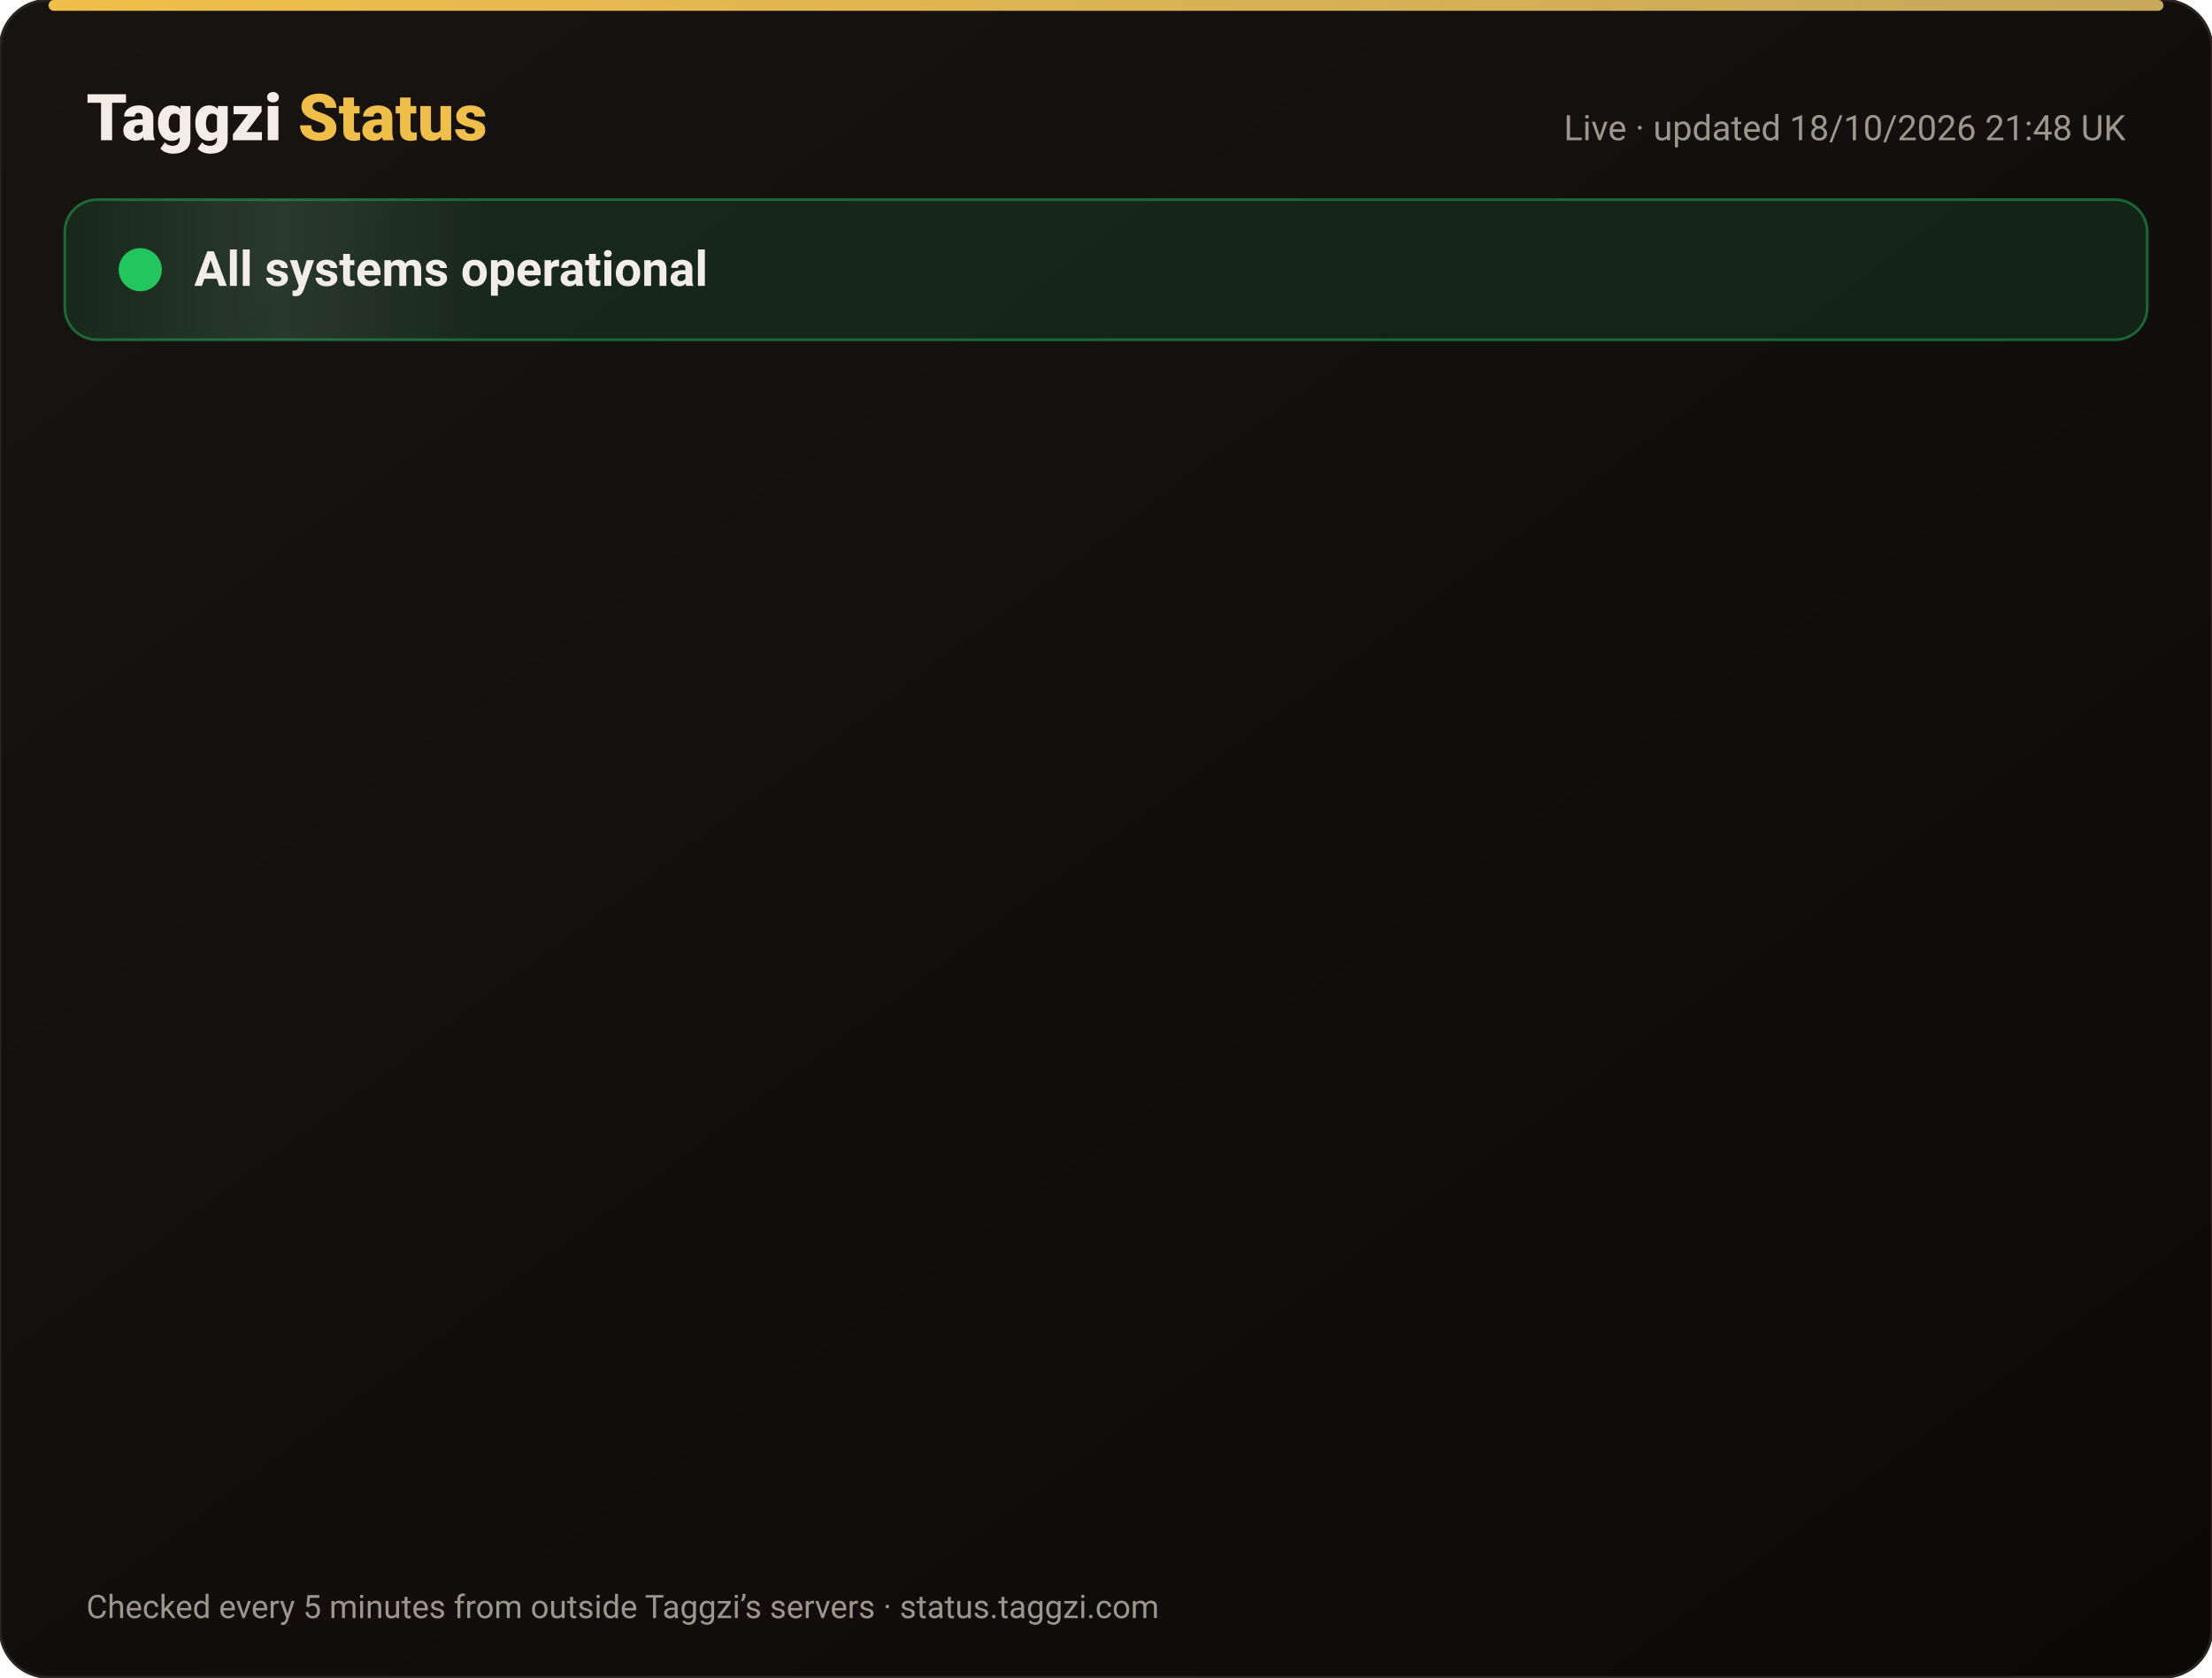
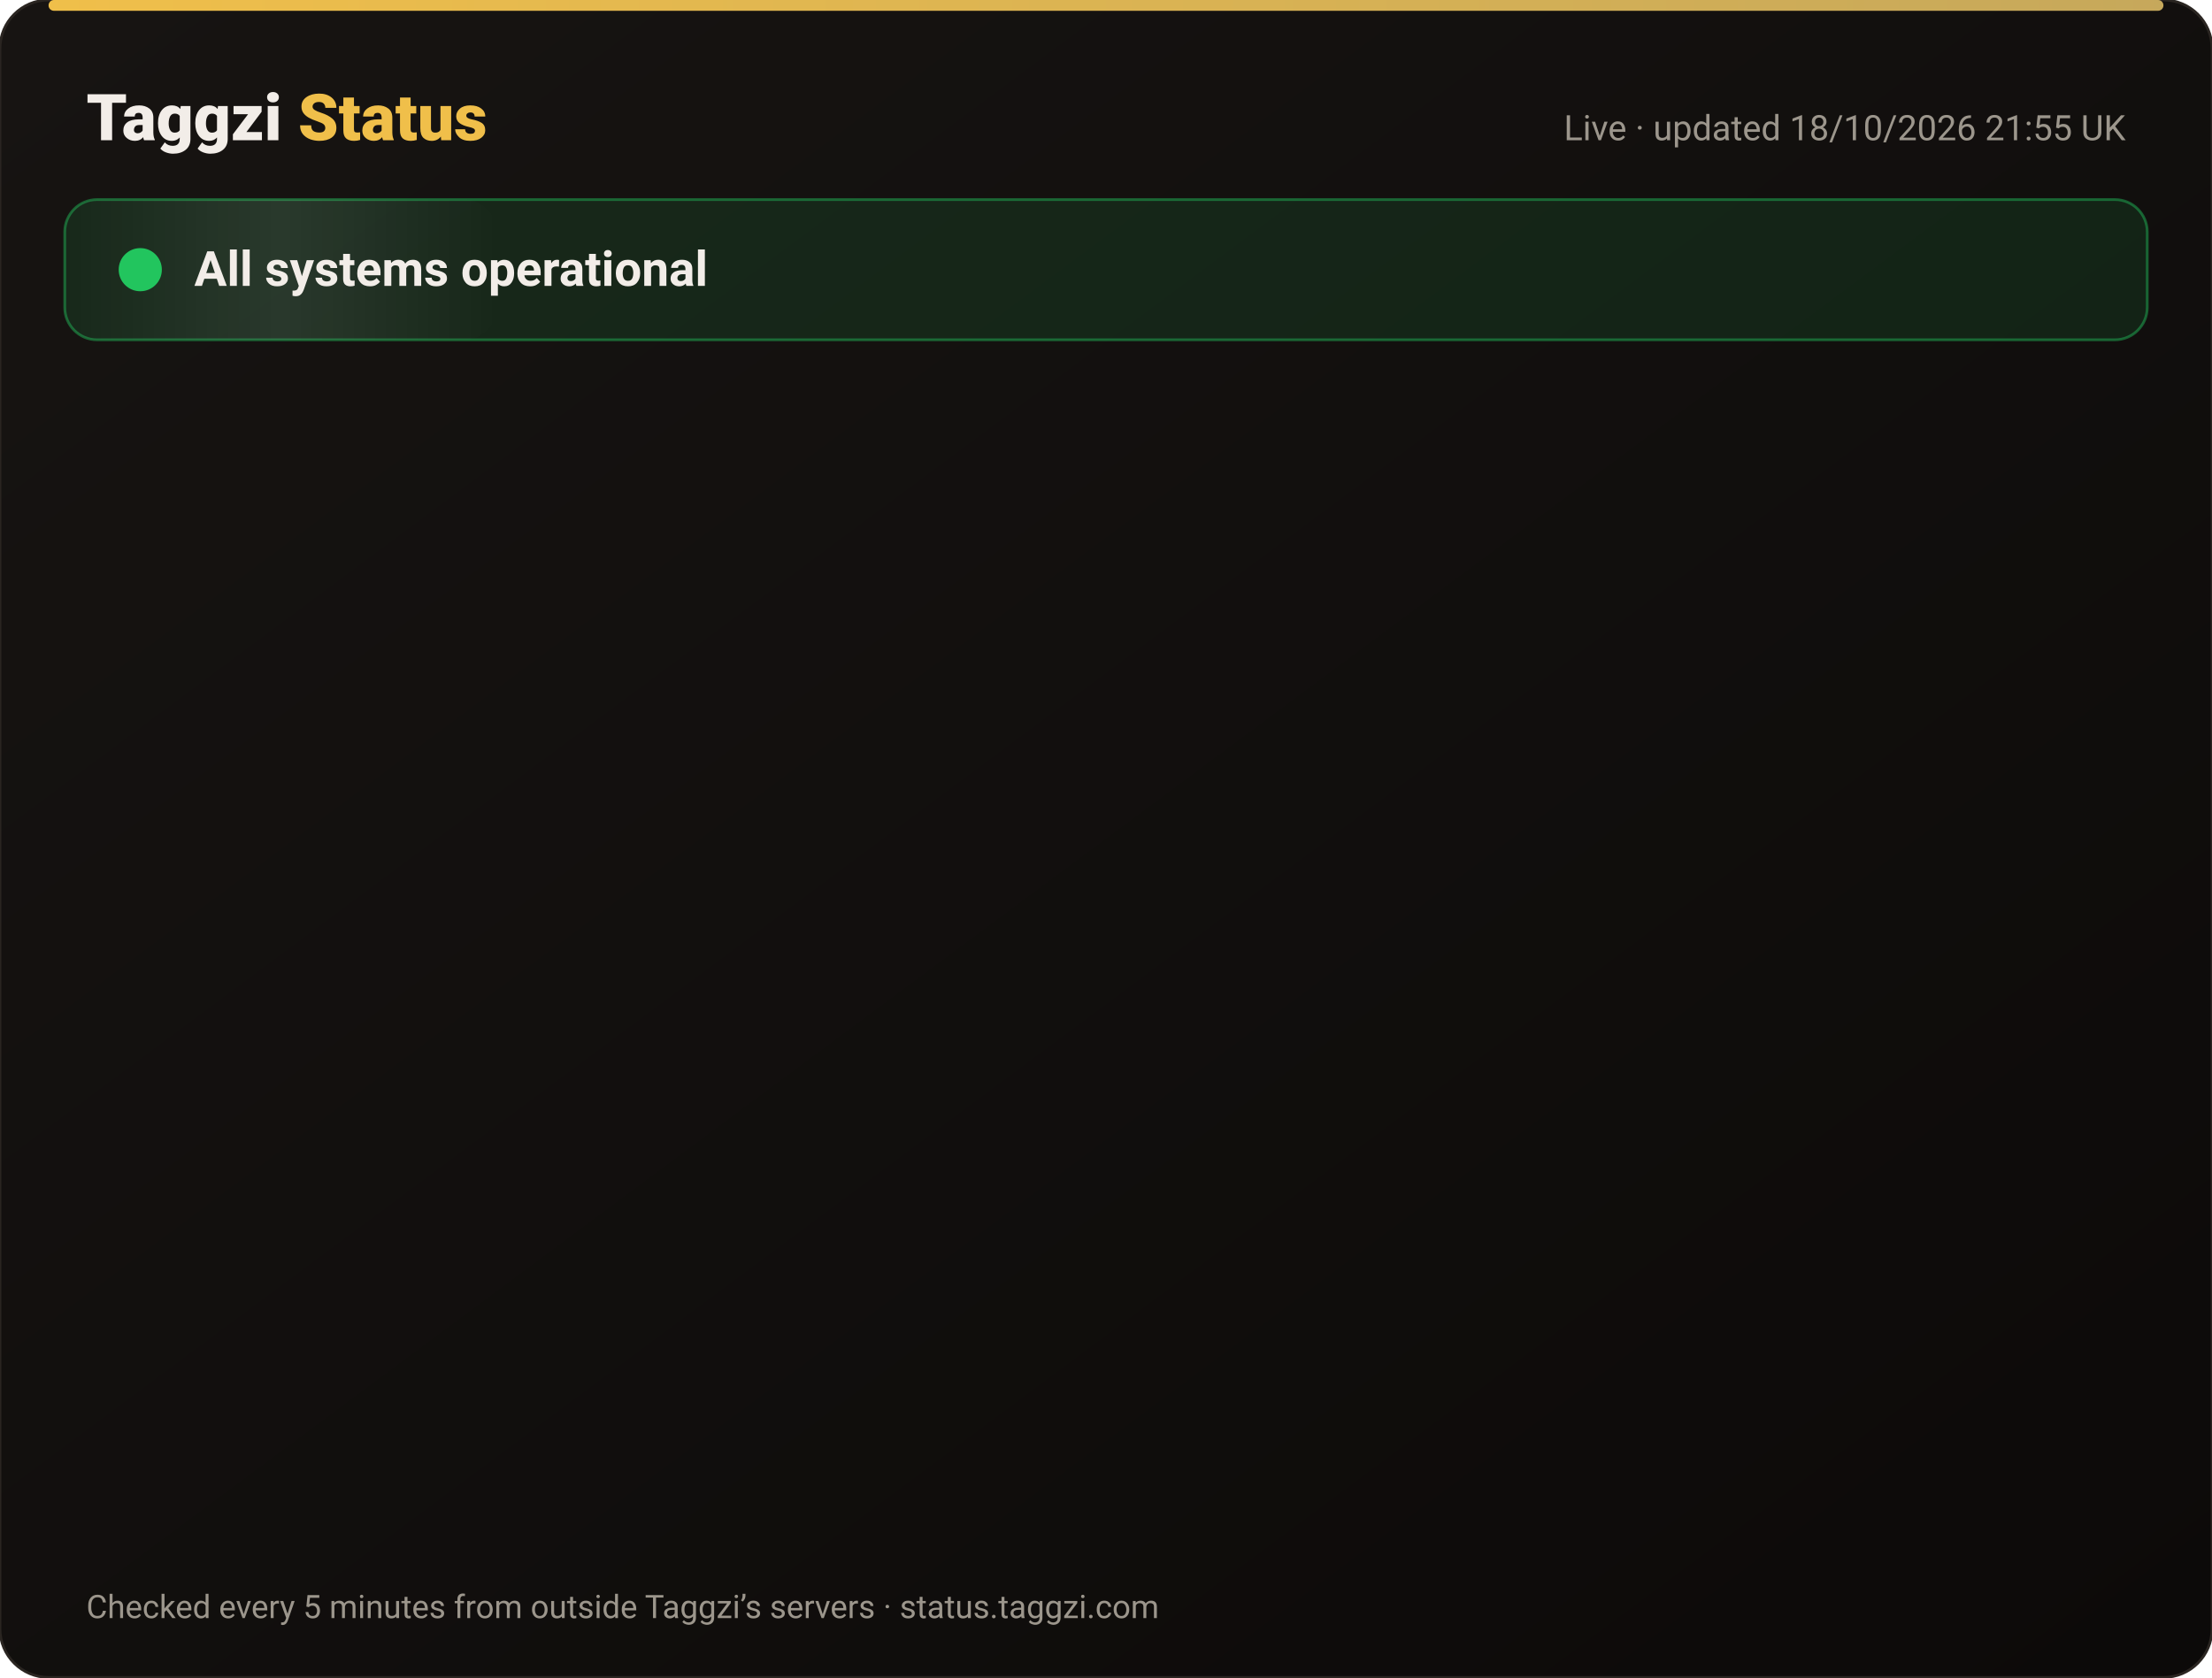
<svg xmlns="http://www.w3.org/2000/svg" width="820" height="622" viewBox="0 0 820 622" font-family="-apple-system,Segoe UI,Roboto,Helvetica,Arial,sans-serif">
  <defs>
    <linearGradient id="bg" x1="0" y1="0" x2="1" y2="1">
      <stop offset="0" stop-color="#171412" />
      <stop offset="1" stop-color="#0C0A09" />
    </linearGradient>
    <linearGradient id="gold" x1="0" x2="1">
      <stop offset="0" stop-color="#F0BF4A" />
      <stop offset="1" stop-color="#c6a85b" />
    </linearGradient>
    <linearGradient id="shine" x1="0" x2="1">
      <stop offset="0" stop-color="#fff" stop-opacity="0" />
      <stop offset=".5" stop-color="#fff" stop-opacity=".08" />
      <stop offset="1" stop-color="#fff" stop-opacity="0" />
    </linearGradient>
  </defs>
  <rect width="820" height="622" rx="18" fill="url(#bg)" stroke="#2a2521" />
  <rect x="18" y="0" width="784" height="4" rx="2" fill="url(#gold)" />
  <text x="32" y="52" font-size="24" font-weight="800" fill="#F2EDE8">Taggzi <tspan fill="#F0BF4A">Status</tspan>
  </text>
-   <text x="788" y="52" font-size="13" fill="#9C968C" text-anchor="end">Live · updated 18/10/2026 21:48 UK</text>
+   <text x="788" y="52" font-size="13" fill="#9C968C" text-anchor="end">Live · updated 18/10/2026 21:55 UK</text>
  <rect x="24" y="74" width="772" height="52" rx="12" fill="#22c55e" fill-opacity=".12" stroke="#22c55e" stroke-opacity=".45" />
  <rect x="24" y="74" width="160" height="52" rx="12" fill="url(#shine)">
    <animate attributeName="x" from="-160" to="820" dur="4s" repeatCount="indefinite" />
  </rect>
  <circle cx="52" cy="100" r="7" fill="#22c55e" />
  <circle cx="52" cy="100" r="7" fill="none" stroke="#22c55e" stroke-width="2">
    <animate attributeName="r" values="7;15;7" dur="2s" repeatCount="indefinite" />
    <animate attributeName="opacity" values=".9;0;.9" dur="2s" repeatCount="indefinite" />
  </circle>
  <text x="72" y="106" font-size="18" font-weight="700" fill="#F2EDE8">All systems operational</text>
  <g opacity="0">
    <animate attributeName="opacity" from="0" to="1" begin="0.00s" dur=".6s" fill="freeze" />
    <line x1="32" y1="188" x2="788" y2="188" stroke="#2a2521" />
    <circle cx="44" cy="166" r="6" fill="#22c55e">
      <animate attributeName="opacity" values="1;.45;1" dur="2.4s" begin="0.00s" repeatCount="indefinite" />
    </circle>
    <text x="62" y="171" font-size="15" font-weight="650" fill="#F2EDE8">Website</text>
    <text x="630" y="171" font-size="13" fill="#9C968C" text-anchor="end">100.00% uptime</text>
    <rect x="648" y="154" width="140" height="24" rx="12" fill="#22c55e" fill-opacity=".14" stroke="#22c55e" stroke-opacity=".5" />
    <text x="718" y="171" font-size="12" font-weight="700" fill="#22c55e" text-anchor="middle">Operational</text>
  </g>
  <g opacity="0">
    <animate attributeName="opacity" from="0" to="1" begin="0.15s" dur=".6s" fill="freeze" />
    <line x1="32" y1="234" x2="788" y2="234" stroke="#2a2521" />
    <circle cx="44" cy="212" r="6" fill="#22c55e">
      <animate attributeName="opacity" values="1;.45;1" dur="2.4s" begin="0.15s" repeatCount="indefinite" />
    </circle>
    <text x="62" y="217" font-size="15" font-weight="650" fill="#F2EDE8">Tag scans</text>
    <text x="630" y="217" font-size="13" fill="#9C968C" text-anchor="end">100.00% uptime</text>
    <rect x="648" y="200" width="140" height="24" rx="12" fill="#22c55e" fill-opacity=".14" stroke="#22c55e" stroke-opacity=".5" />
    <text x="718" y="217" font-size="12" font-weight="700" fill="#22c55e" text-anchor="middle">Operational</text>
  </g>
  <g opacity="0">
    <animate attributeName="opacity" from="0" to="1" begin="0.30s" dur=".6s" fill="freeze" />
    <line x1="32" y1="280" x2="788" y2="280" stroke="#2a2521" />
    <circle cx="44" cy="258" r="6" fill="#22c55e">
      <animate attributeName="opacity" values="1;.45;1" dur="2.4s" begin="0.30s" repeatCount="indefinite" />
    </circle>
    <text x="62" y="263" font-size="15" font-weight="650" fill="#F2EDE8">Manual tag lookup</text>
    <text x="630" y="263" font-size="13" fill="#9C968C" text-anchor="end">100.00% uptime</text>
    <rect x="648" y="246" width="140" height="24" rx="12" fill="#22c55e" fill-opacity=".14" stroke="#22c55e" stroke-opacity=".5" />
    <text x="718" y="263" font-size="12" font-weight="700" fill="#22c55e" text-anchor="middle">Operational</text>
  </g>
  <g opacity="0">
    <animate attributeName="opacity" from="0" to="1" begin="0.45s" dur=".6s" fill="freeze" />
    <line x1="32" y1="326" x2="788" y2="326" stroke="#2a2521" />
    <circle cx="44" cy="304" r="6" fill="#22c55e">
      <animate attributeName="opacity" values="1;.45;1" dur="2.4s" begin="0.45s" repeatCount="indefinite" />
    </circle>
    <text x="62" y="309" font-size="15" font-weight="650" fill="#F2EDE8">App &amp; login</text>
    <text x="630" y="309" font-size="13" fill="#9C968C" text-anchor="end">100.00% uptime</text>
    <rect x="648" y="292" width="140" height="24" rx="12" fill="#22c55e" fill-opacity=".14" stroke="#22c55e" stroke-opacity=".5" />
    <text x="718" y="309" font-size="12" font-weight="700" fill="#22c55e" text-anchor="middle">Operational</text>
  </g>
  <g opacity="0">
    <animate attributeName="opacity" from="0" to="1" begin="0.60s" dur=".6s" fill="freeze" />
    <line x1="32" y1="372" x2="788" y2="372" stroke="#2a2521" />
    <circle cx="44" cy="350" r="6" fill="#22c55e">
      <animate attributeName="opacity" values="1;.45;1" dur="2.4s" begin="0.60s" repeatCount="indefinite" />
    </circle>
    <text x="62" y="355" font-size="15" font-weight="650" fill="#F2EDE8">Community alerts</text>
    <text x="630" y="355" font-size="13" fill="#9C968C" text-anchor="end">100.00% uptime</text>
    <rect x="648" y="338" width="140" height="24" rx="12" fill="#22c55e" fill-opacity=".14" stroke="#22c55e" stroke-opacity=".5" />
    <text x="718" y="355" font-size="12" font-weight="700" fill="#22c55e" text-anchor="middle">Operational</text>
  </g>
  <g opacity="0">
    <animate attributeName="opacity" from="0" to="1" begin="0.75s" dur=".6s" fill="freeze" />
    <line x1="32" y1="418" x2="788" y2="418" stroke="#2a2521" />
    <circle cx="44" cy="396" r="6" fill="#22c55e">
      <animate attributeName="opacity" values="1;.45;1" dur="2.4s" begin="0.75s" repeatCount="indefinite" />
    </circle>
    <text x="62" y="401" font-size="15" font-weight="650" fill="#F2EDE8">Private calling</text>
    <text x="630" y="401" font-size="13" fill="#9C968C" text-anchor="end">100.00% uptime</text>
    <rect x="648" y="384" width="140" height="24" rx="12" fill="#22c55e" fill-opacity=".14" stroke="#22c55e" stroke-opacity=".5" />
    <text x="718" y="401" font-size="12" font-weight="700" fill="#22c55e" text-anchor="middle">Operational</text>
  </g>
  <g opacity="0">
    <animate attributeName="opacity" from="0" to="1" begin="0.90s" dur=".6s" fill="freeze" />
    <line x1="32" y1="464" x2="788" y2="464" stroke="#2a2521" />
    <circle cx="44" cy="442" r="6" fill="#22c55e">
      <animate attributeName="opacity" values="1;.45;1" dur="2.4s" begin="0.90s" repeatCount="indefinite" />
    </circle>
    <text x="62" y="447" font-size="15" font-weight="650" fill="#F2EDE8">Payments</text>
    <text x="630" y="447" font-size="13" fill="#9C968C" text-anchor="end">99.98% uptime</text>
    <rect x="648" y="430" width="140" height="24" rx="12" fill="#22c55e" fill-opacity=".14" stroke="#22c55e" stroke-opacity=".5" />
    <text x="718" y="447" font-size="12" font-weight="700" fill="#22c55e" text-anchor="middle">Operational</text>
  </g>
  <g opacity="0">
    <animate attributeName="opacity" from="0" to="1" begin="1.05s" dur=".6s" fill="freeze" />
    <line x1="32" y1="510" x2="788" y2="510" stroke="#2a2521" />
    <circle cx="44" cy="488" r="6" fill="#22c55e">
      <animate attributeName="opacity" values="1;.45;1" dur="2.4s" begin="1.05s" repeatCount="indefinite" />
    </circle>
    <text x="62" y="493" font-size="15" font-weight="650" fill="#F2EDE8">Email &amp; support</text>
    <text x="630" y="493" font-size="13" fill="#9C968C" text-anchor="end">100.00% uptime</text>
    <rect x="648" y="476" width="140" height="24" rx="12" fill="#22c55e" fill-opacity=".14" stroke="#22c55e" stroke-opacity=".5" />
    <text x="718" y="493" font-size="12" font-weight="700" fill="#22c55e" text-anchor="middle">Operational</text>
  </g>
  <g opacity="0">
    <animate attributeName="opacity" from="0" to="1" begin="1.20s" dur=".6s" fill="freeze" />
    <line x1="32" y1="556" x2="788" y2="556" stroke="#2a2521" />
    <circle cx="44" cy="534" r="6" fill="#22c55e">
      <animate attributeName="opacity" values="1;.45;1" dur="2.4s" begin="1.20s" repeatCount="indefinite" />
    </circle>
    <text x="62" y="539" font-size="15" font-weight="650" fill="#F2EDE8">Secure connection (SSL)</text>
    <text x="630" y="539" font-size="13" fill="#9C968C" text-anchor="end">100.00% uptime</text>
    <rect x="648" y="522" width="140" height="24" rx="12" fill="#22c55e" fill-opacity=".14" stroke="#22c55e" stroke-opacity=".5" />
    <text x="718" y="539" font-size="12" font-weight="700" fill="#22c55e" text-anchor="middle">Operational</text>
  </g>
  <text x="32" y="600" font-size="12" fill="#9C968C">Checked every 5 minutes from outside Taggzi’s servers · status.taggzi.com</text>
</svg>
